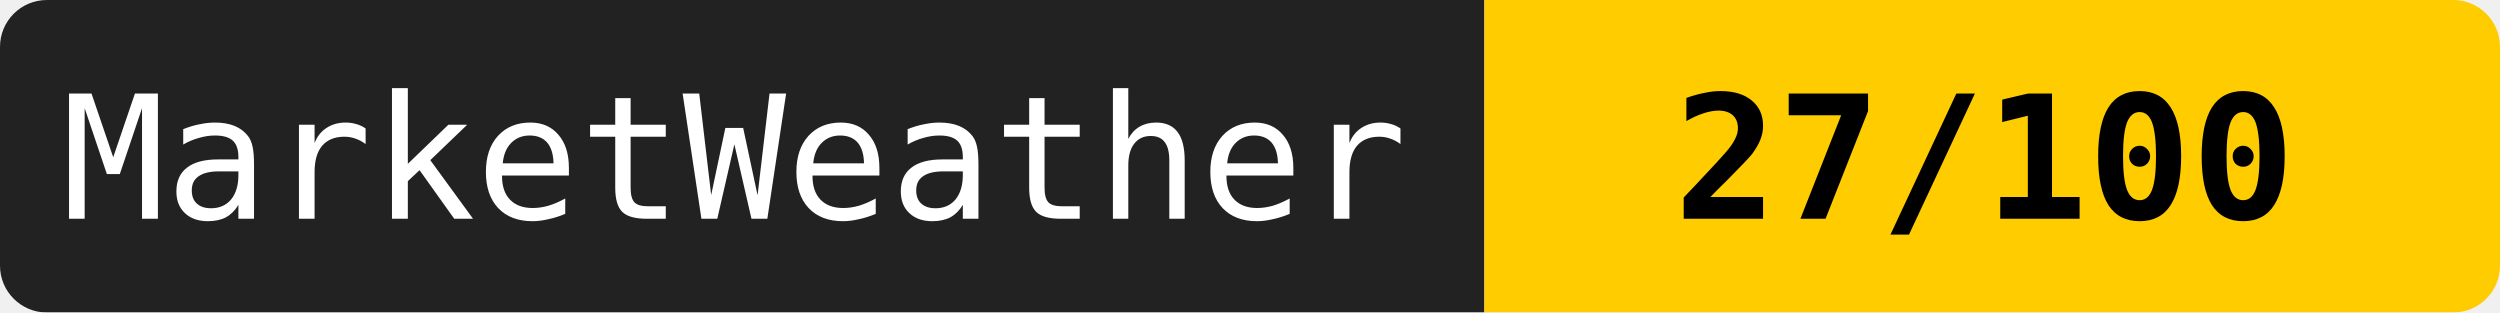
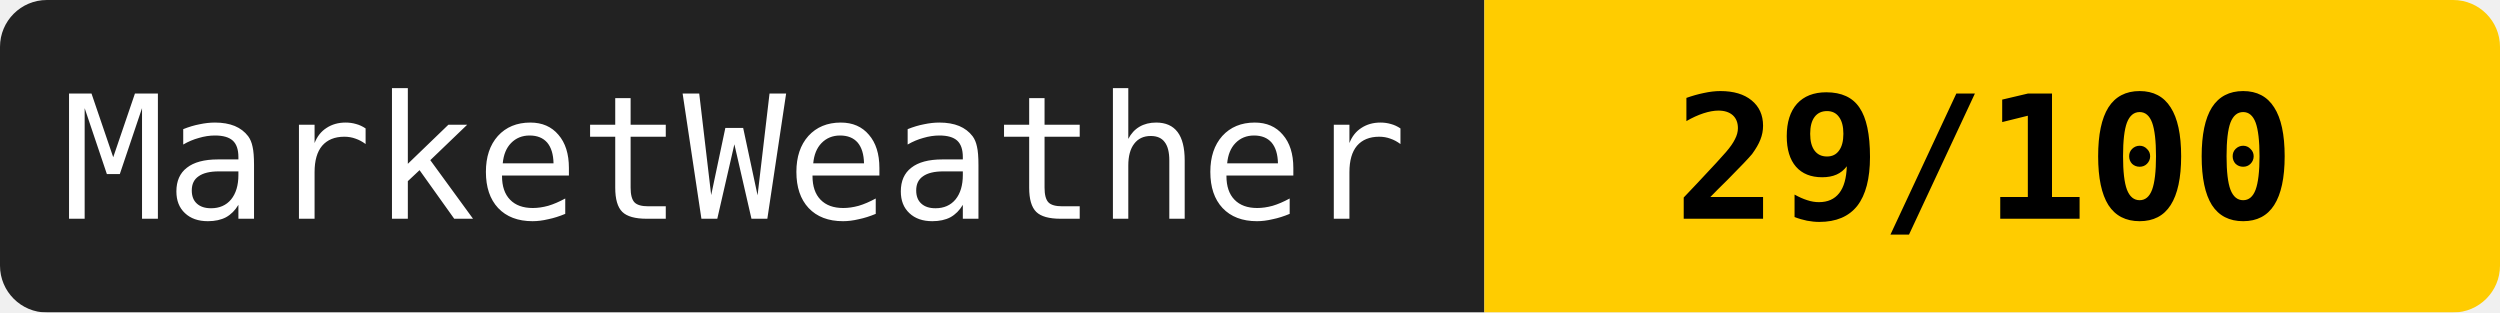
<svg xmlns="http://www.w3.org/2000/svg" width="160" height="20">
  <mask id="a">
    <rect width="160" height="20" rx="3" fill="#fff" />
  </mask>
  <g mask="url(#a)">
    <path fill="#222" d="M0 0h95v20H0z" />
    <path fill="#ffcc00" d="M95 0h65v20H95z" />
  </g>
  <g fill="#fff" text-anchor="middle" font-family="monospace" font-size="11">
    <text x="47" y="14">MarketWeather</text>
-     <text x="127" y="14" fill="#000" font-weight="bold">27/100</text>
+     <text x="127" y="14" fill="#000" font-weight="bold">29/100</text>
  </g>
</svg>
